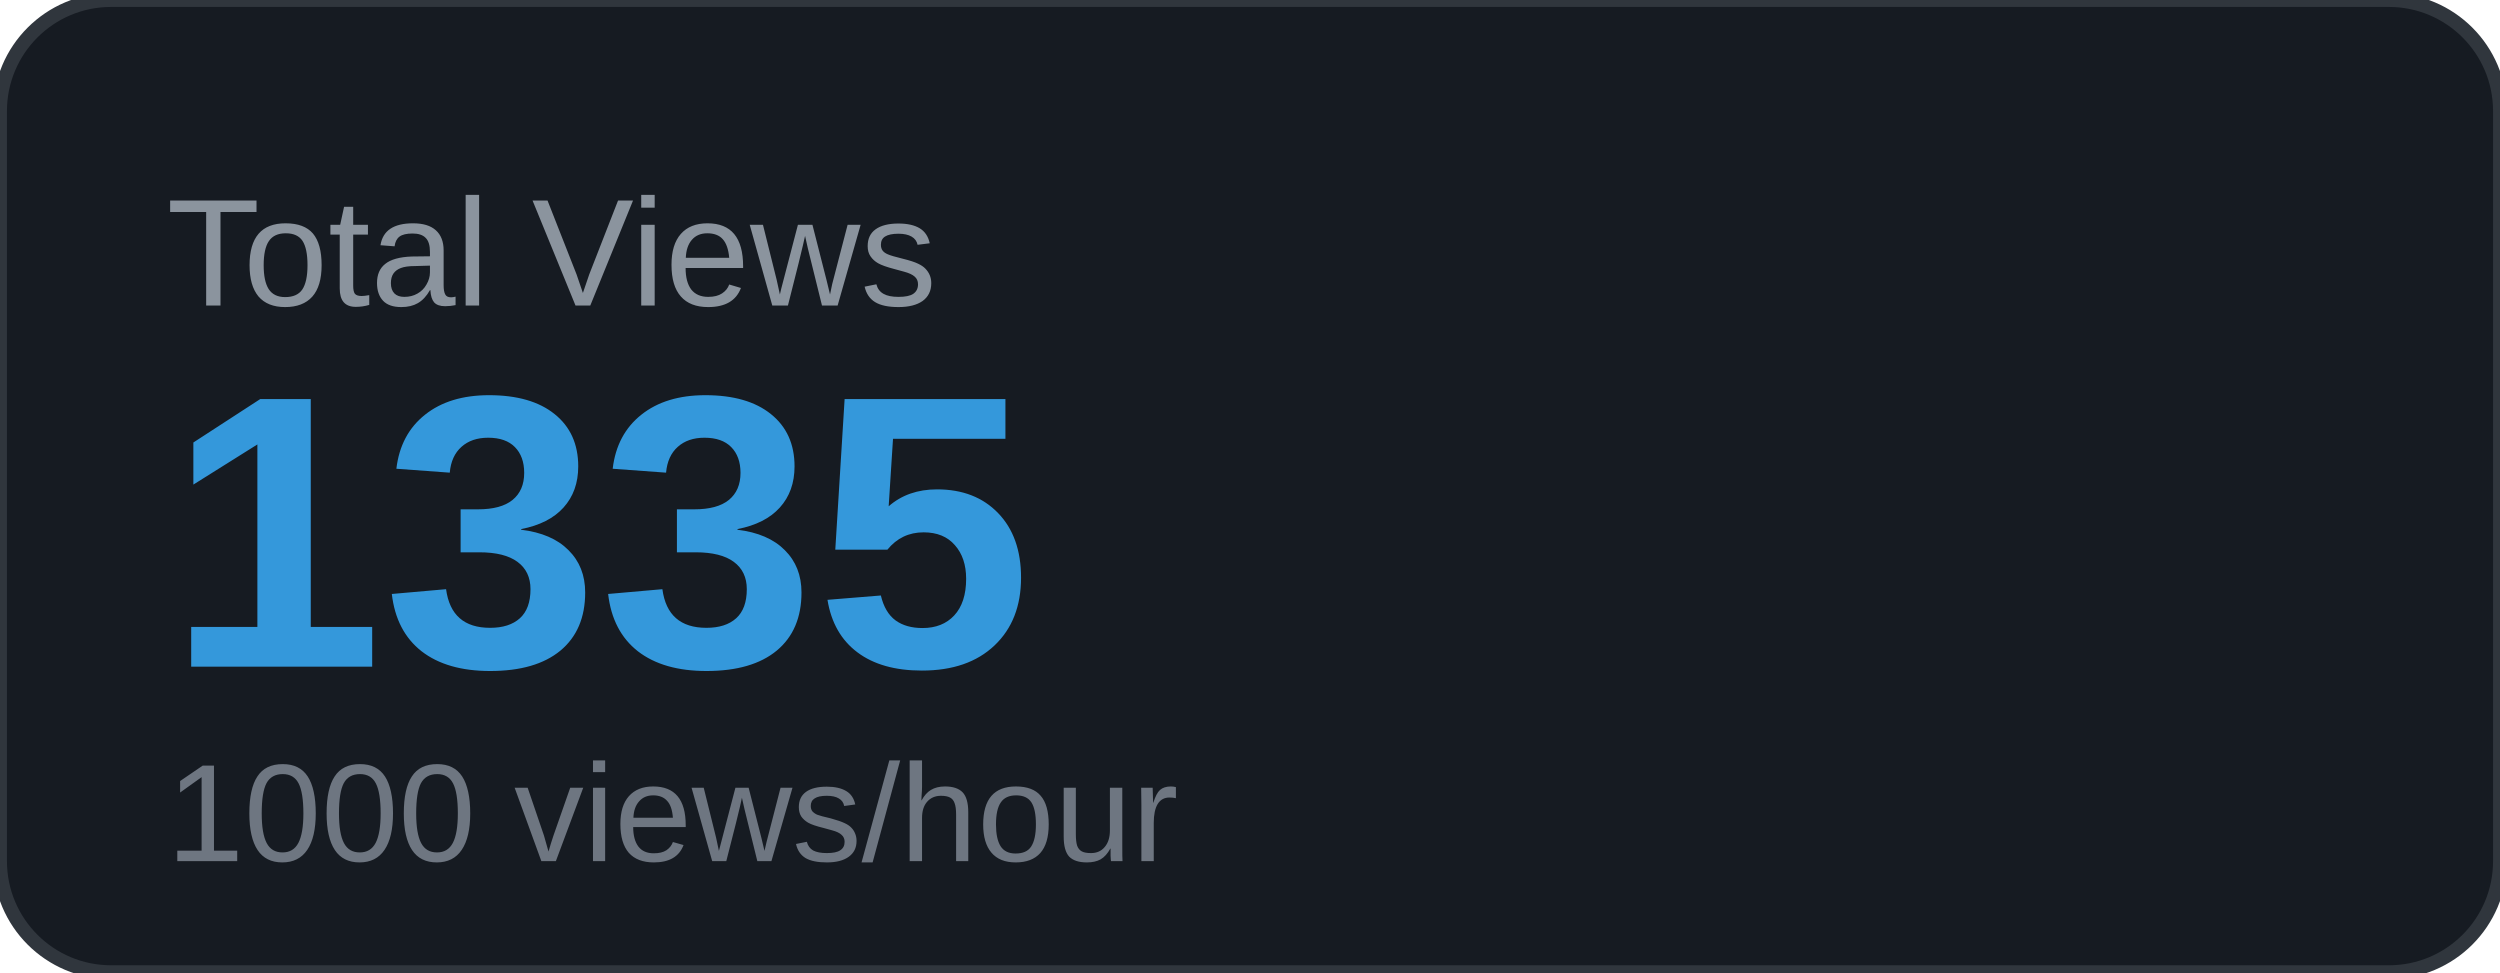
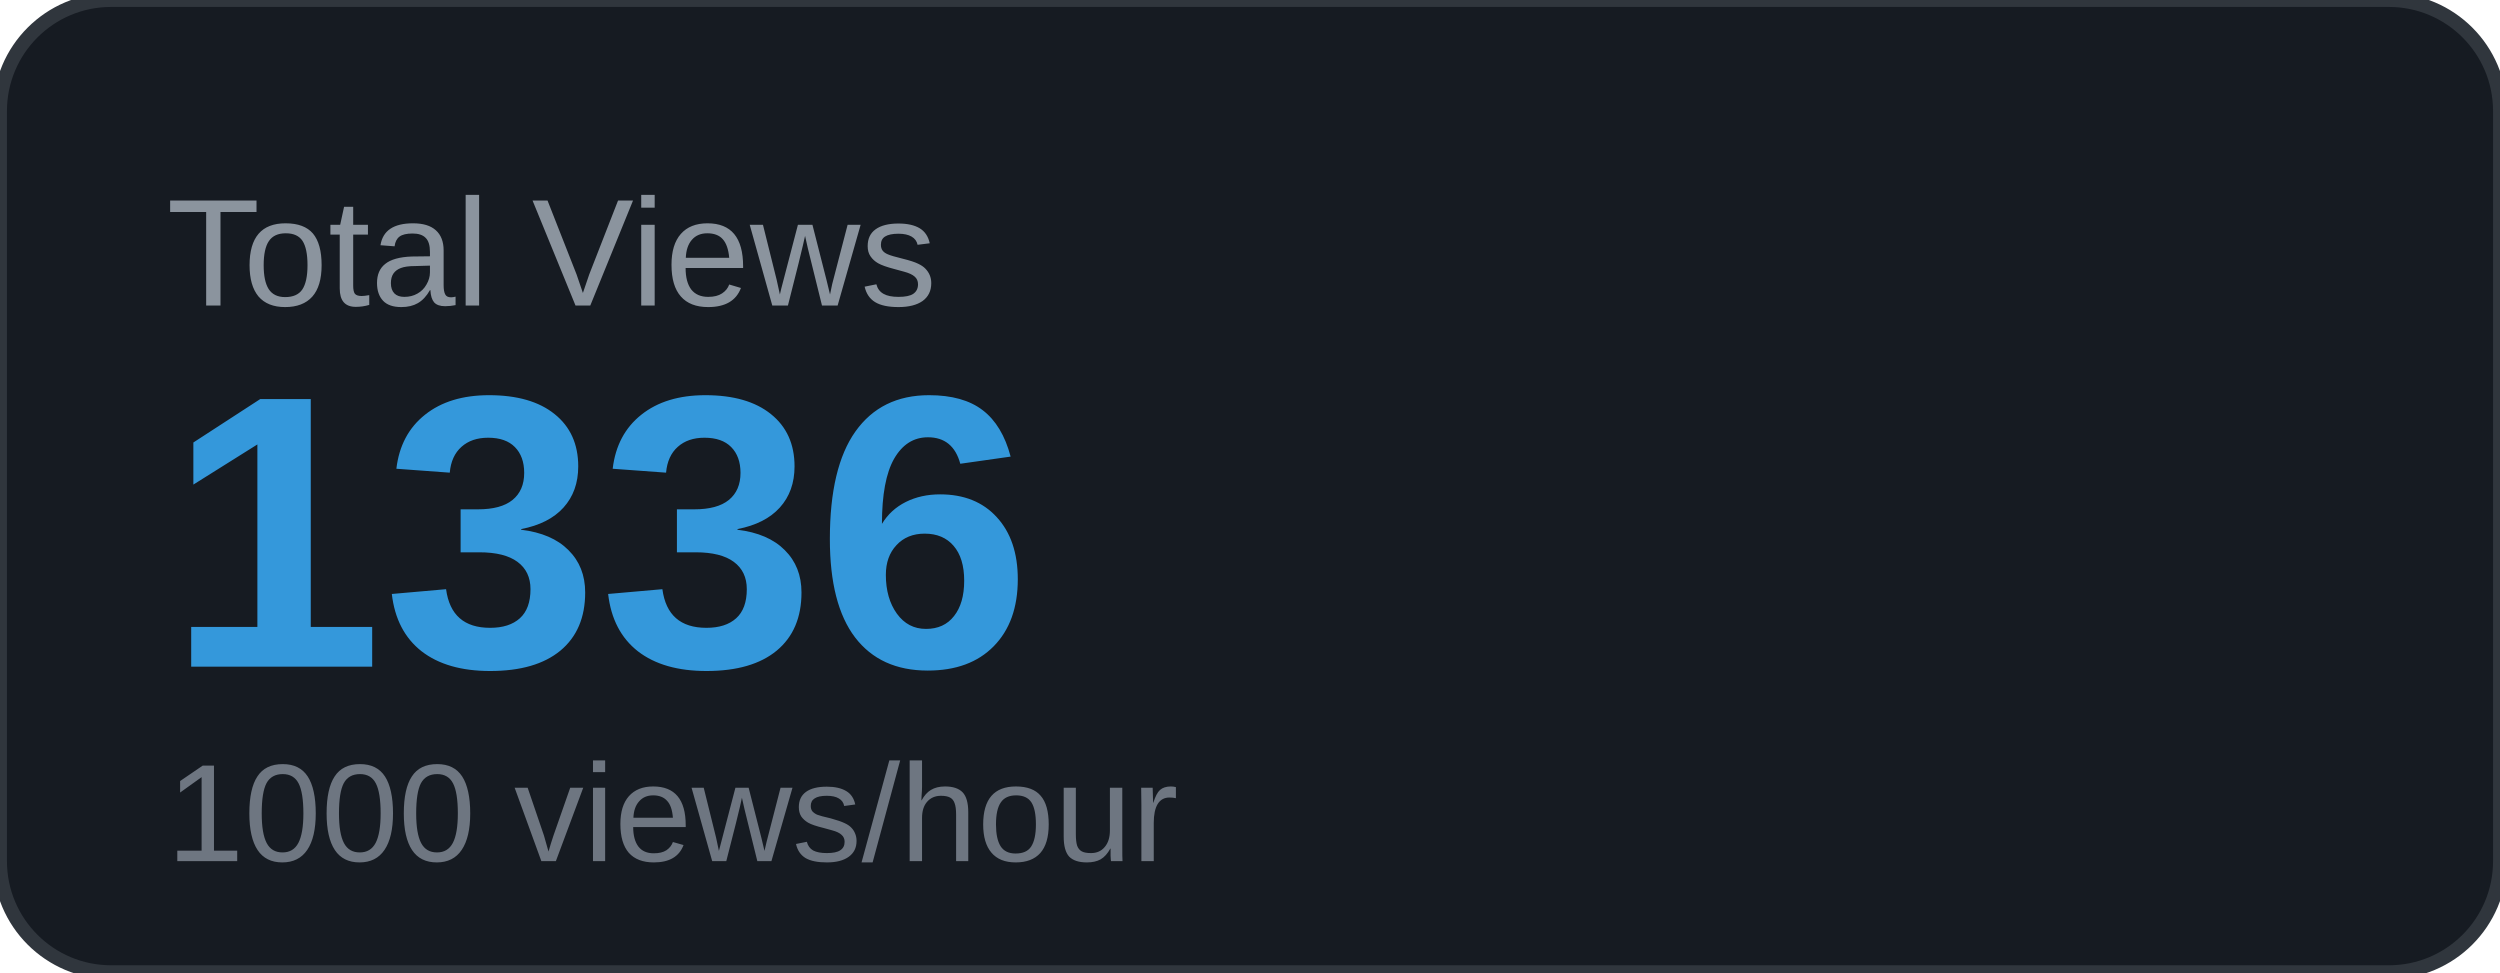
<svg xmlns="http://www.w3.org/2000/svg" width="180" height="70" viewBox="0 0 180 70">
  <rect width="180" height="70" rx="8" fill="#161b22" />
  <rect width="180" height="70" rx="8" fill="none" stroke="#30363d" stroke-width="1" />
  <text x="12" y="22" font-family="Arial, sans-serif" font-size="11" fill="#8b949e" text-transform="uppercase">Total Views</text>
-   <text x="12" y="48" font-family="Arial, sans-serif" font-size="28" font-weight="700" fill="#3498db">1335</text>
+   <text x="12" y="48" font-family="Arial, sans-serif" font-size="28" font-weight="700" fill="#3498db">1336</text>
  <text x="12" y="62" font-family="Arial, sans-serif" font-size="10" fill="#6e7681">1000 views/hour</text>
</svg>
